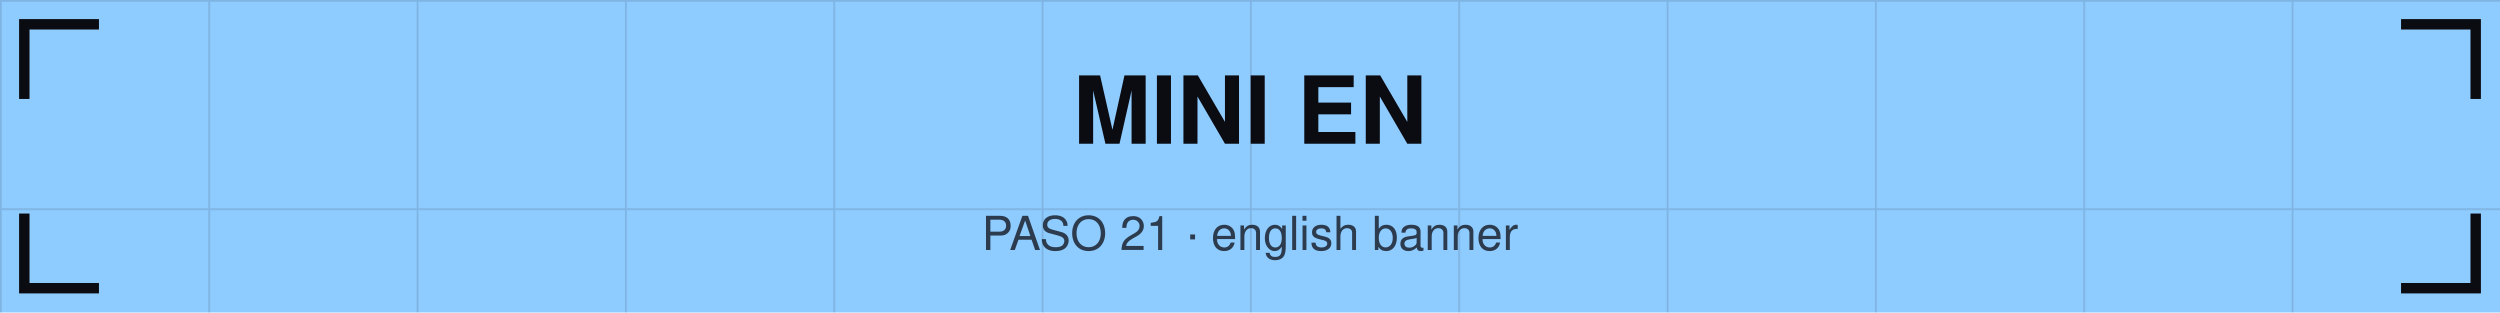
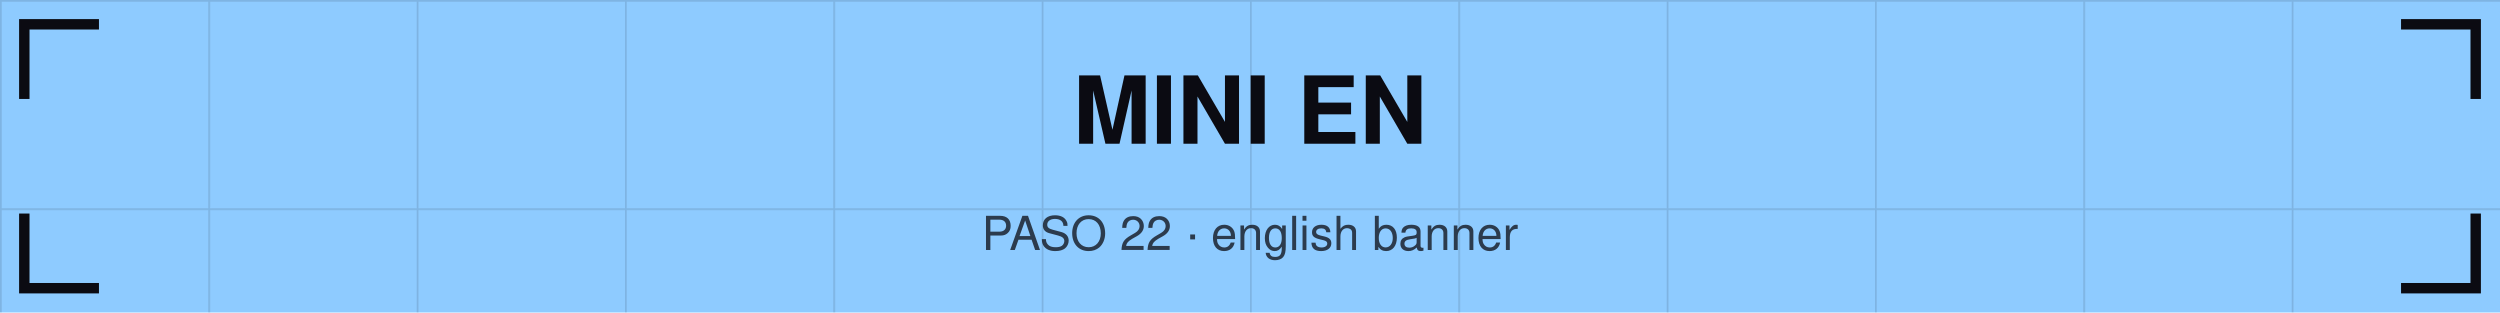
<svg xmlns="http://www.w3.org/2000/svg" viewBox="0 0 1440 180" width="1440" height="180">
  <defs>
    <pattern id="g" width="120" height="120" patternUnits="userSpaceOnUse">
      <path d="M120 0 L0 0 0 120" fill="none" stroke="#0b0b12" stroke-opacity="0.12" stroke-width="2" />
    </pattern>
  </defs>
  <rect width="1440" height="180" fill="#8ecbff" />
  <rect width="1440" height="180" fill="url(#g)" />
  <path d="M14 54 V14 H54" stroke="#0b0b12" stroke-width="6" fill="none" stroke-linecap="square" />
  <path d="M1426 54 V14 H1386" stroke="#0b0b12" stroke-width="6" fill="none" stroke-linecap="square" />
  <path d="M14 126 V166 H54" stroke="#0b0b12" stroke-width="6" fill="none" stroke-linecap="square" />
  <path d="M1426 126 V166 H1386" stroke="#0b0b12" stroke-width="6" fill="none" stroke-linecap="square" />
  <text x="720" y="82.8" font-family="Helvetica,Arial,sans-serif" font-size="54" font-weight="bold" fill="#0b0b12" text-anchor="middle">MINI EN</text>
-   <text x="720" y="144" font-family="Helvetica,Arial,sans-serif" font-size="27" fill="#0b0b12" fill-opacity="0.75" text-anchor="middle">PASO 21 · english banner</text>
+   <text x="720" y="144" font-family="Helvetica,Arial,sans-serif" font-size="27" fill="#0b0b12" fill-opacity="0.75" text-anchor="middle">PASO 22 · english banner</text>
</svg>
